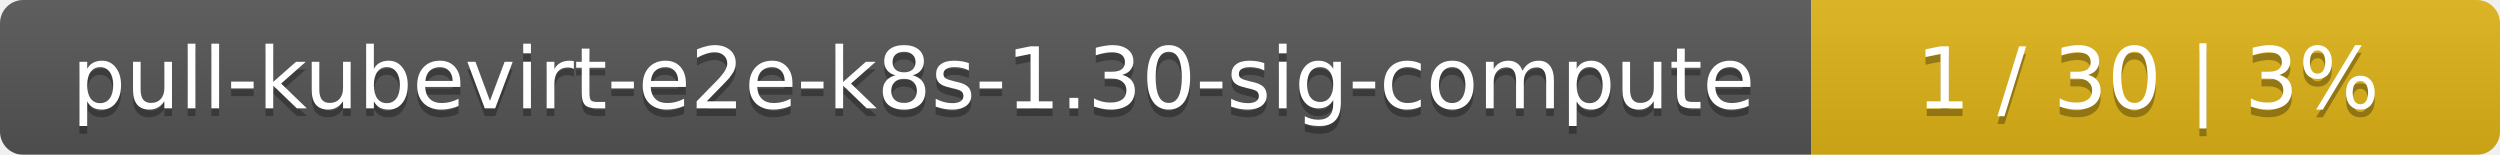
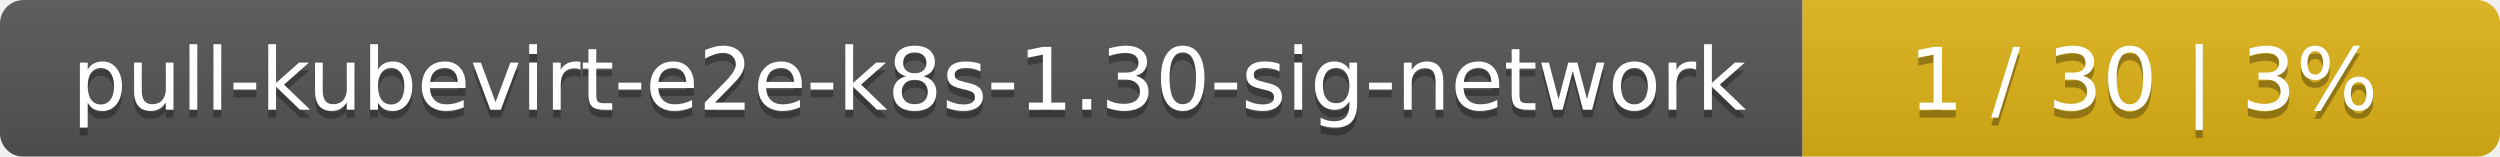
- <svg xmlns="http://www.w3.org/2000/svg" width="323" height="20">
+ <svg xmlns="http://www.w3.org/2000/svg" width="319" height="20">
  <linearGradient id="smooth" x2="0" y2="100%">
    <stop offset="0" stop-color="#bbb" stop-opacity=".1" />
    <stop offset="1" stop-opacity=".1" />
  </linearGradient>
  <mask id="round">
-     <rect width="323" height="20" rx="3" fill="#fff" />
+     <rect width="319" height="20" rx="3" fill="#fff" />
  </mask>
  <g mask="url(#round)">
-     <rect width="234" height="20" fill="#555" />
-     <rect x="234" width="89" height="20" fill="#dfb317" />
-     <rect width="323" height="20" fill="url(#smooth)" />
+     <rect width="230" height="20" fill="#555" />
+     <rect x="230" width="89" height="20" fill="#dfb317" />
+     <rect width="319" height="20" fill="url(#smooth)" />
  </g>
  <g fill="#fff" text-anchor="middle" font-family="DejaVu Sans,Verdana,Geneva,sans-serif" font-size="11">
-     <text x="118" y="15" fill="#010101" fill-opacity=".3">pull-kubevirt-e2e-k8s-1.30-sig-compute</text>
-     <text x="118" y="14">pull-kubevirt-e2e-k8s-1.30-sig-compute</text>
-     <text x="277.5" y="15" fill="#010101" fill-opacity=".3">1 / 30    |    3%</text>
-     <text x="277.5" y="14">1 / 30    |    3%</text>
+     <text x="116" y="15" fill="#010101" fill-opacity=".3">pull-kubevirt-e2e-k8s-1.30-sig-network</text>
+     <text x="116" y="14">pull-kubevirt-e2e-k8s-1.30-sig-network</text>
+     <text x="273.5" y="15" fill="#010101" fill-opacity=".3">1 / 30    |    3%</text>
+     <text x="273.5" y="14">1 / 30    |    3%</text>
  </g>
</svg>
